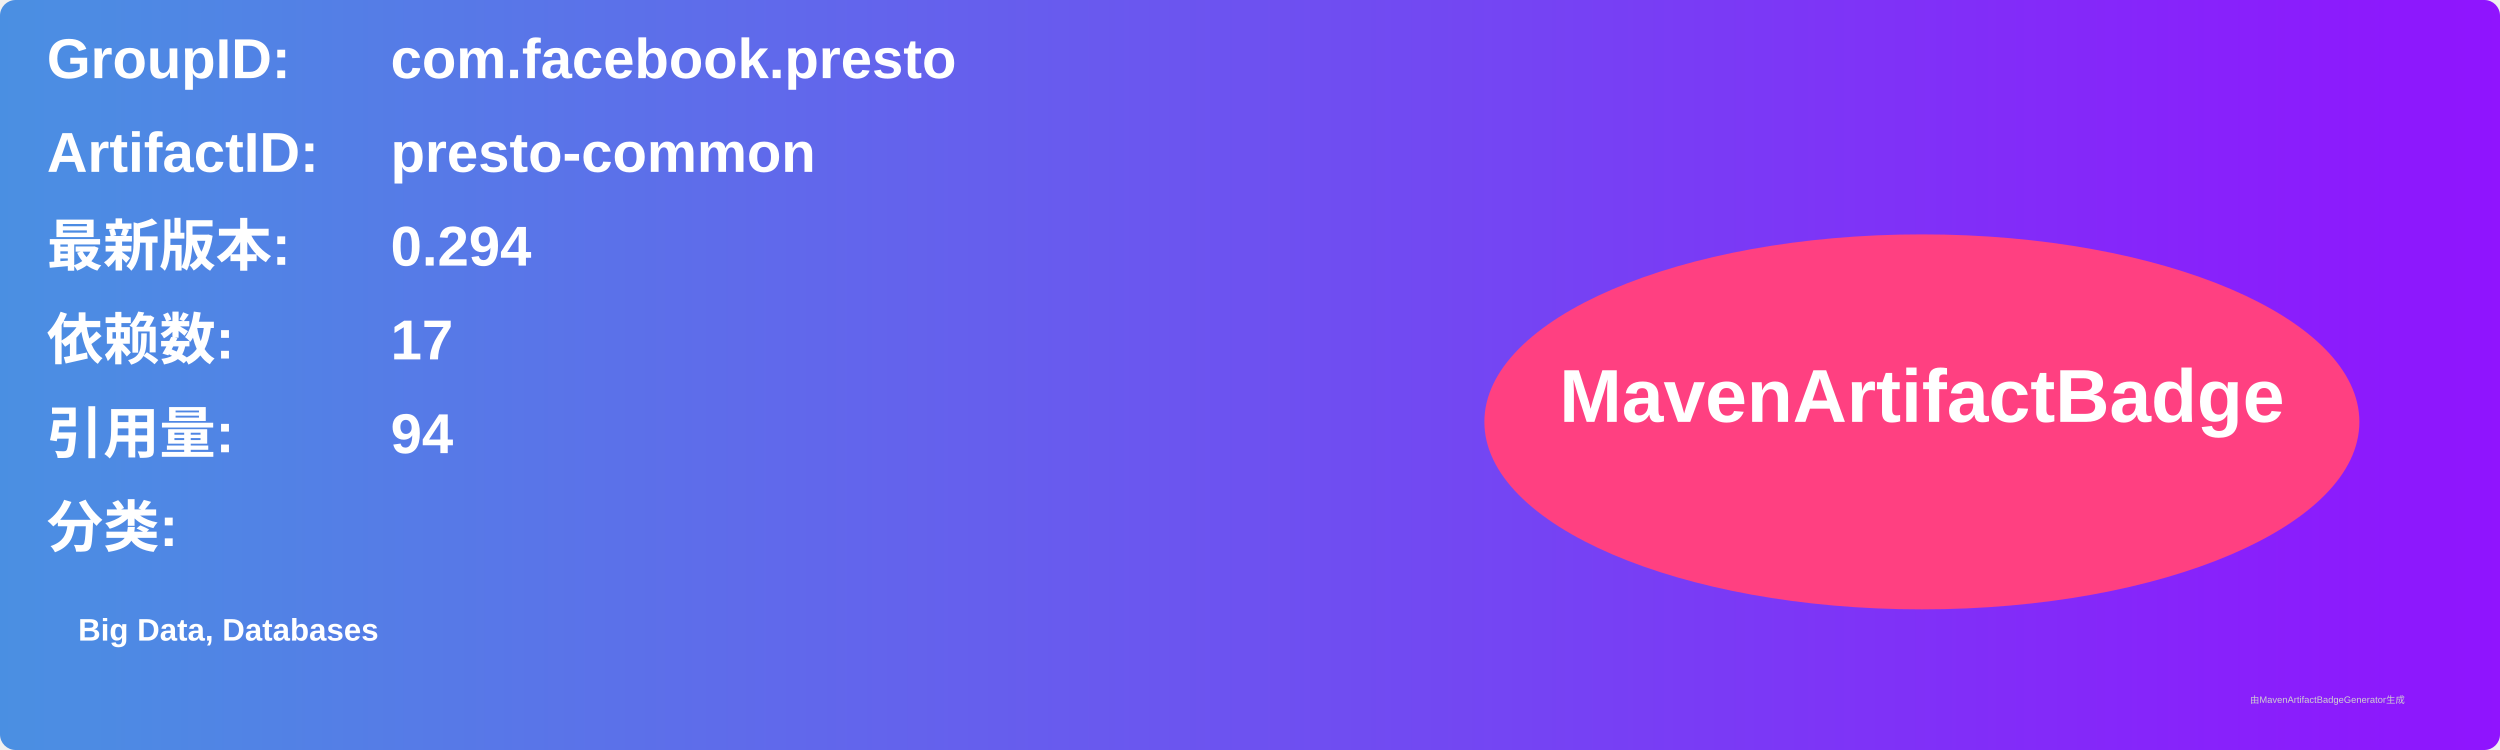
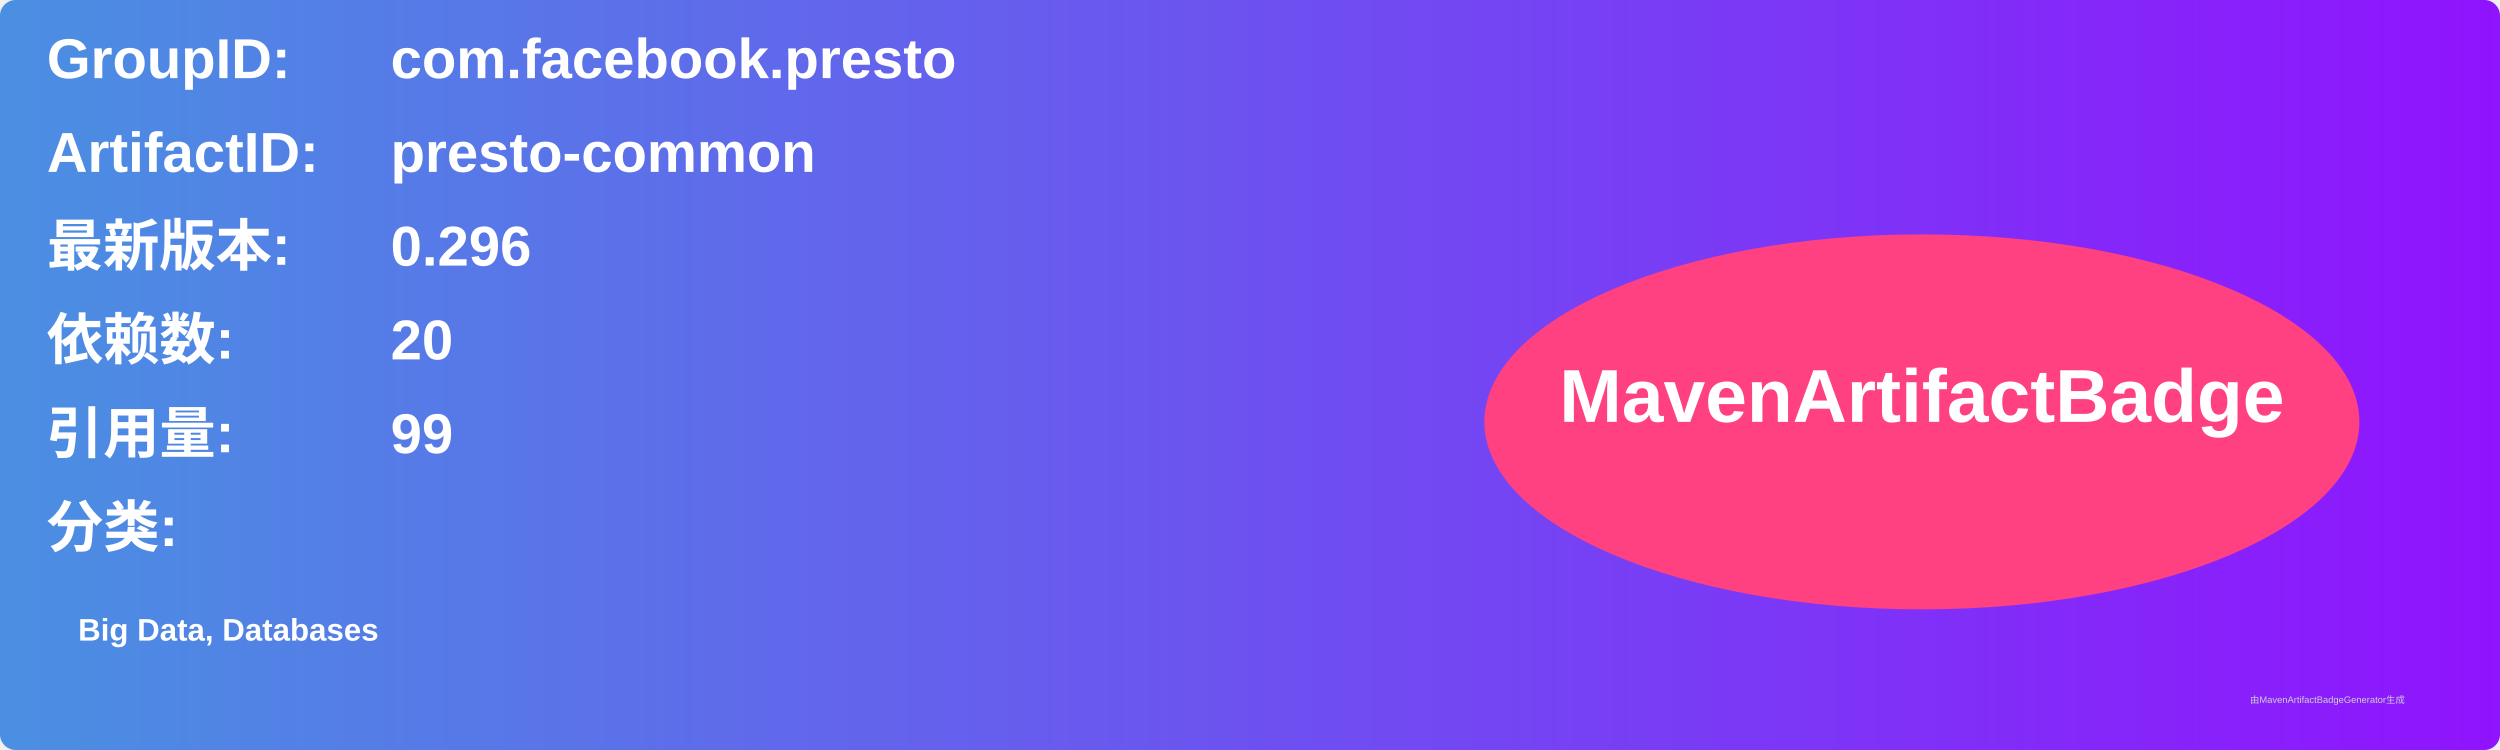
<svg xmlns="http://www.w3.org/2000/svg" width="800" height="240" viewBox="0 0 800 240">
  <linearGradient id="grad" x1="0%" y1="0%" x2="100%" y2="0%">
    <stop offset="0%" stop-color="#4a90e2" />
    <stop offset="100%" stop-color="#9013fe" />
  </linearGradient>
  <rect width="100%" height="100%" rx="5" ry="5" fill="url(#grad)" />
  <g transform="translate(15, 15)">
    <text x="0" y="10" font-family="Arial" font-size="18" fill="white" font-weight="bold" width="260">GroupID:</text>
    <text x="110" y="10" font-family="Arial" font-size="18" fill="white" font-weight="bold" width="460">com.facebook.presto</text>
    <text x="0" y="40" font-family="Arial" font-size="18" fill="white" font-weight="bold" width="260">ArtifactID:</text>
    <text x="110" y="40" font-family="Arial" font-size="18" fill="white" font-weight="bold" width="460">presto-common</text>
    <text x="0" y="70" font-family="Arial" font-size="18" fill="white" font-weight="bold">最新版本:</text>
    <text x="110" y="70" font-family="Arial" font-size="18" fill="white" font-weight="bold">
-       <tspan font-weight="bold">0.294</tspan>
+       <tspan font-weight="bold">0.296</tspan>
    </text>
    <text x="0" y="100" font-family="Arial" font-size="18" fill="white" font-weight="bold">依赖数: </text>
    <text x="110" y="100" font-family="Arial" font-size="18" fill="white">
-       <tspan font-weight="bold">17</tspan>
+       <tspan font-weight="bold">20</tspan>
    </text>
    <text x="0" y="130" font-family="Arial" font-size="18" fill="white" font-weight="bold">引用量: </text>
    <text x="110" y="130" font-family="Arial" font-size="18" fill="white">
-       <tspan font-weight="bold">94</tspan>
+       <tspan font-weight="bold">99</tspan>
    </text>
    <text x="0" y="160" font-family="Arial" font-size="18" fill="white" font-weight="bold">分类:</text>
    <text x="10" y="190" font-family="Arial" font-size="10" fill="white">
      <tspan font-weight="bold">Big Data, Databases</tspan>
    </text>
    <ellipse cx="600" cy="120" rx="140" ry="60" fill="#ff4081" />
    <text x="600" y="120" text-anchor="middle" font-family="Arial" font-size="24" fill="white" font-weight="bold">MavenArtifactBadge</text>
  </g>
  <text x="720" y="225" font-family="Arial" font-size="3" fill="#d0d0d0">由MavenArtifactBadgeGenerator生成</text>
</svg>
